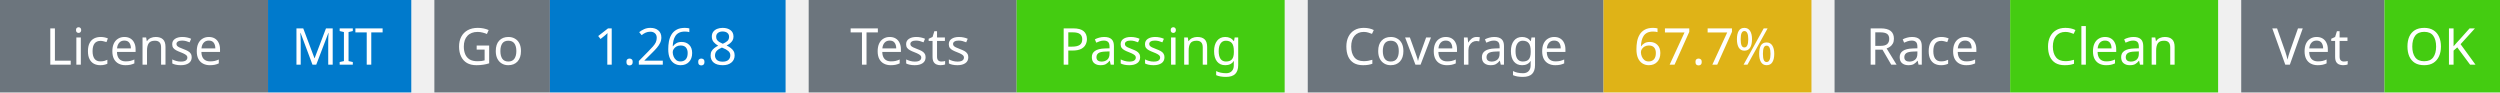
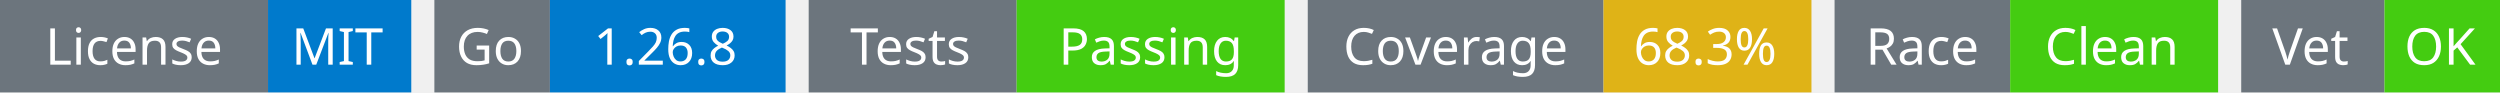
<svg xmlns="http://www.w3.org/2000/svg" width="541" height="20" viewBox="0 0 541 20">
  <g transform="translate(0, 0)">
    <rect x="0" y="0" width="58" height="20" fill="#6c757d" />
    <rect x="58" y="0" width="31" height="20" fill="#007acc" />
    <text x="29" y="14" text-anchor="middle" font-family="sans-serif" font-size="11" fill="white">License</text>
    <text x="73" y="14" text-anchor="middle" font-family="sans-serif" font-size="11" fill="white">MIT</text>
  </g>
  <g transform="translate(94, 0)">
    <rect x="0" y="0" width="25" height="20" fill="#6c757d" />
    <rect x="25" y="0" width="51" height="20" fill="#007acc" />
    <text x="12" y="14" text-anchor="middle" font-family="sans-serif" font-size="11" fill="white">Go</text>
    <text x="50" y="14" text-anchor="middle" font-family="sans-serif" font-size="11" fill="white">1.26.8</text>
  </g>
  <g transform="translate(175, 0)">
    <rect x="0" y="0" width="45" height="20" fill="#6c757d" />
    <rect x="45" y="0" width="58" height="20" fill="#4c1" />
    <text x="22" y="14" text-anchor="middle" font-family="sans-serif" font-size="11" fill="white">Tests</text>
    <text x="74" y="14" text-anchor="middle" font-family="sans-serif" font-size="11" fill="white">Passing</text>
  </g>
  <g transform="translate(283, 0)">
    <rect x="0" y="0" width="64" height="20" fill="#6c757d" />
    <rect x="64" y="0" width="45" height="20" fill="#dfb317" />
    <text x="32" y="14" text-anchor="middle" font-family="sans-serif" font-size="11" fill="white">Coverage</text>
-     <text x="86" y="14" text-anchor="middle" font-family="sans-serif" font-size="11" fill="white">67.7%</text>
+     <text x="86" y="14" text-anchor="middle" font-family="sans-serif" font-size="11" fill="white">68.3%</text>
  </g>
  <g transform="translate(397, 0)">
    <rect x="0" y="0" width="38" height="20" fill="#6c757d" />
    <rect x="38" y="0" width="45" height="20" fill="#4c1" />
    <text x="19" y="14" text-anchor="middle" font-family="sans-serif" font-size="11" fill="white">Race</text>
    <text x="60" y="14" text-anchor="middle" font-family="sans-serif" font-size="11" fill="white">Clean</text>
  </g>
  <g transform="translate(485, 0)">
    <rect x="0" y="0" width="31" height="20" fill="#6c757d" />
    <rect x="31" y="0" width="25" height="20" fill="#4c1" />
    <text x="15" y="14" text-anchor="middle" font-family="sans-serif" font-size="11" fill="white">Vet</text>
    <text x="43" y="14" text-anchor="middle" font-family="sans-serif" font-size="11" fill="white">OK</text>
  </g>
</svg>
